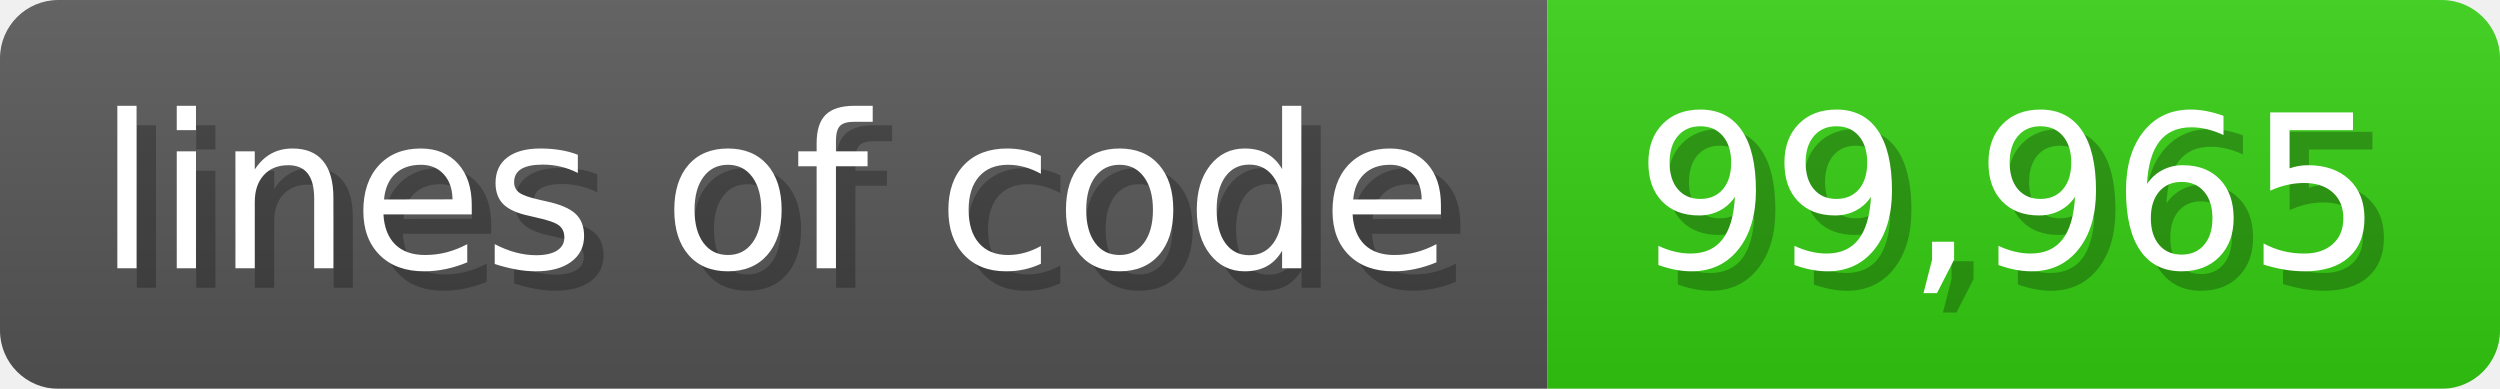
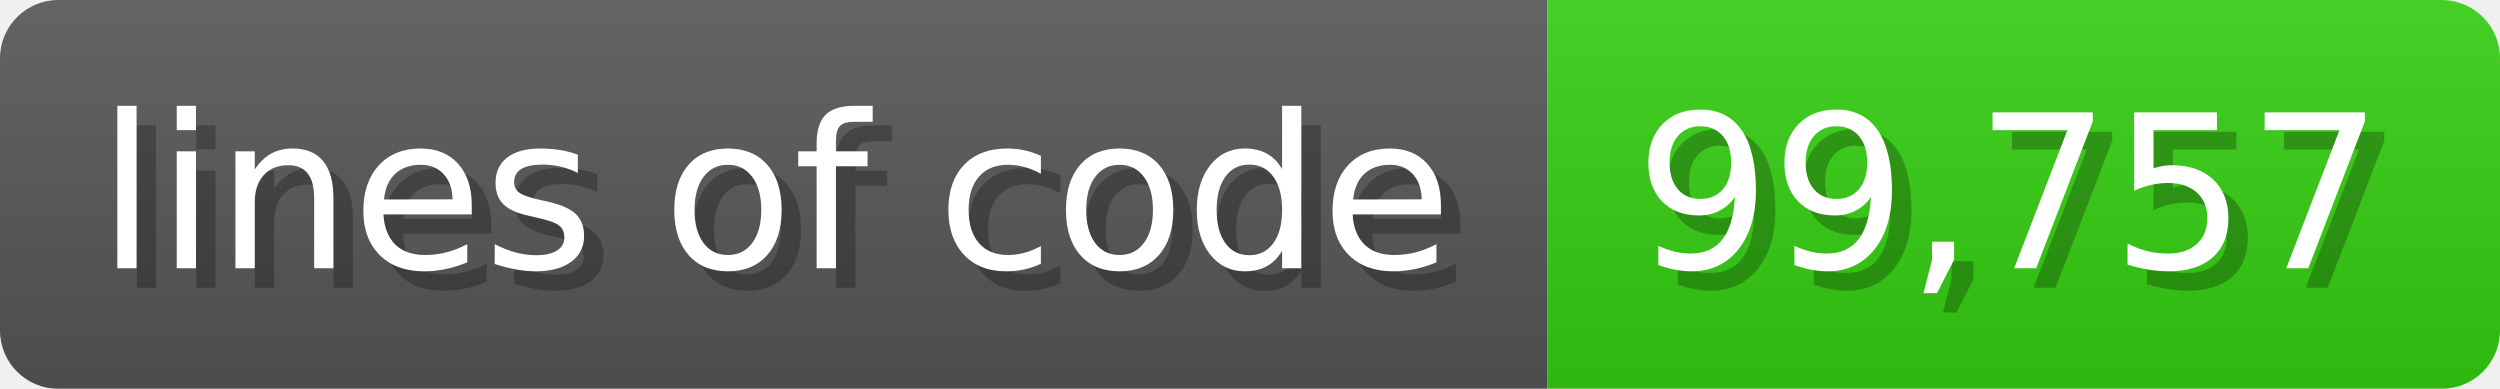
<svg xmlns="http://www.w3.org/2000/svg" width="128.6" height="20" viewBox="0 0 1286 200">
  <linearGradient id="a" x2="0" y2="100%">
    <stop offset="0" stop-opacity=".1" stop-color="#EEE" />
    <stop offset="1" stop-opacity=".1" />
  </linearGradient>
  <mask id="m">
    <rect width="1286" height="200" rx="30" fill="#FFF" />
  </mask>
  <g mask="url(#m)">
    <rect width="796" height="200" fill="#555" />
    <rect width="490" height="200" fill="#3C1" x="796" />
    <rect width="1286" height="200" fill="url(#a)" />
  </g>
  <g fill="#fff" text-anchor="start" font-family="Verdana,DejaVu Sans,sans-serif" font-size="110">
    <text x="60" y="148" textLength="696" fill="#000" opacity="0.25">lines of code</text>
    <text x="50" y="138" textLength="696">lines of code</text>
-     <text x="851" y="148" textLength="390" fill="#000" opacity="0.25">99,965</text>
-     <text x="841" y="138" textLength="390">99,965</text>
+     <text x="851" y="148" textLength="390" fill="#000" opacity="0.25">99,757</text>
+     <text x="841" y="138" textLength="390">99,757</text>
  </g>
</svg>
